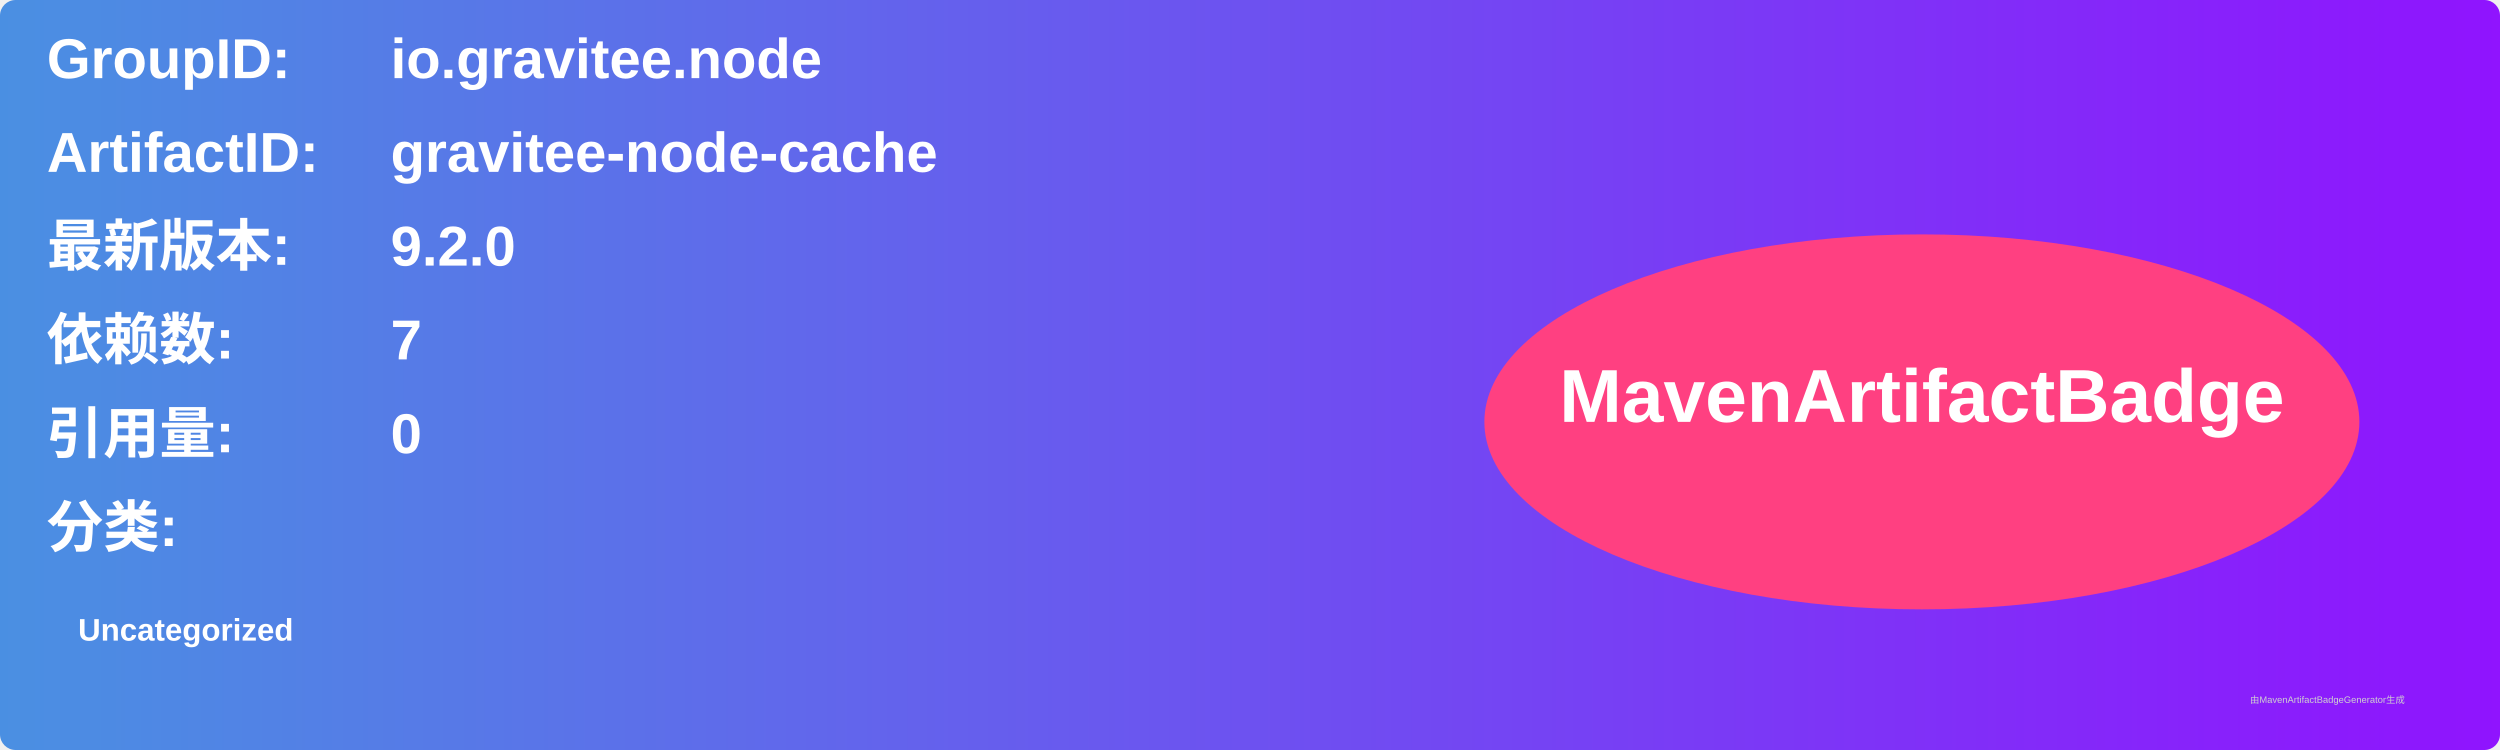
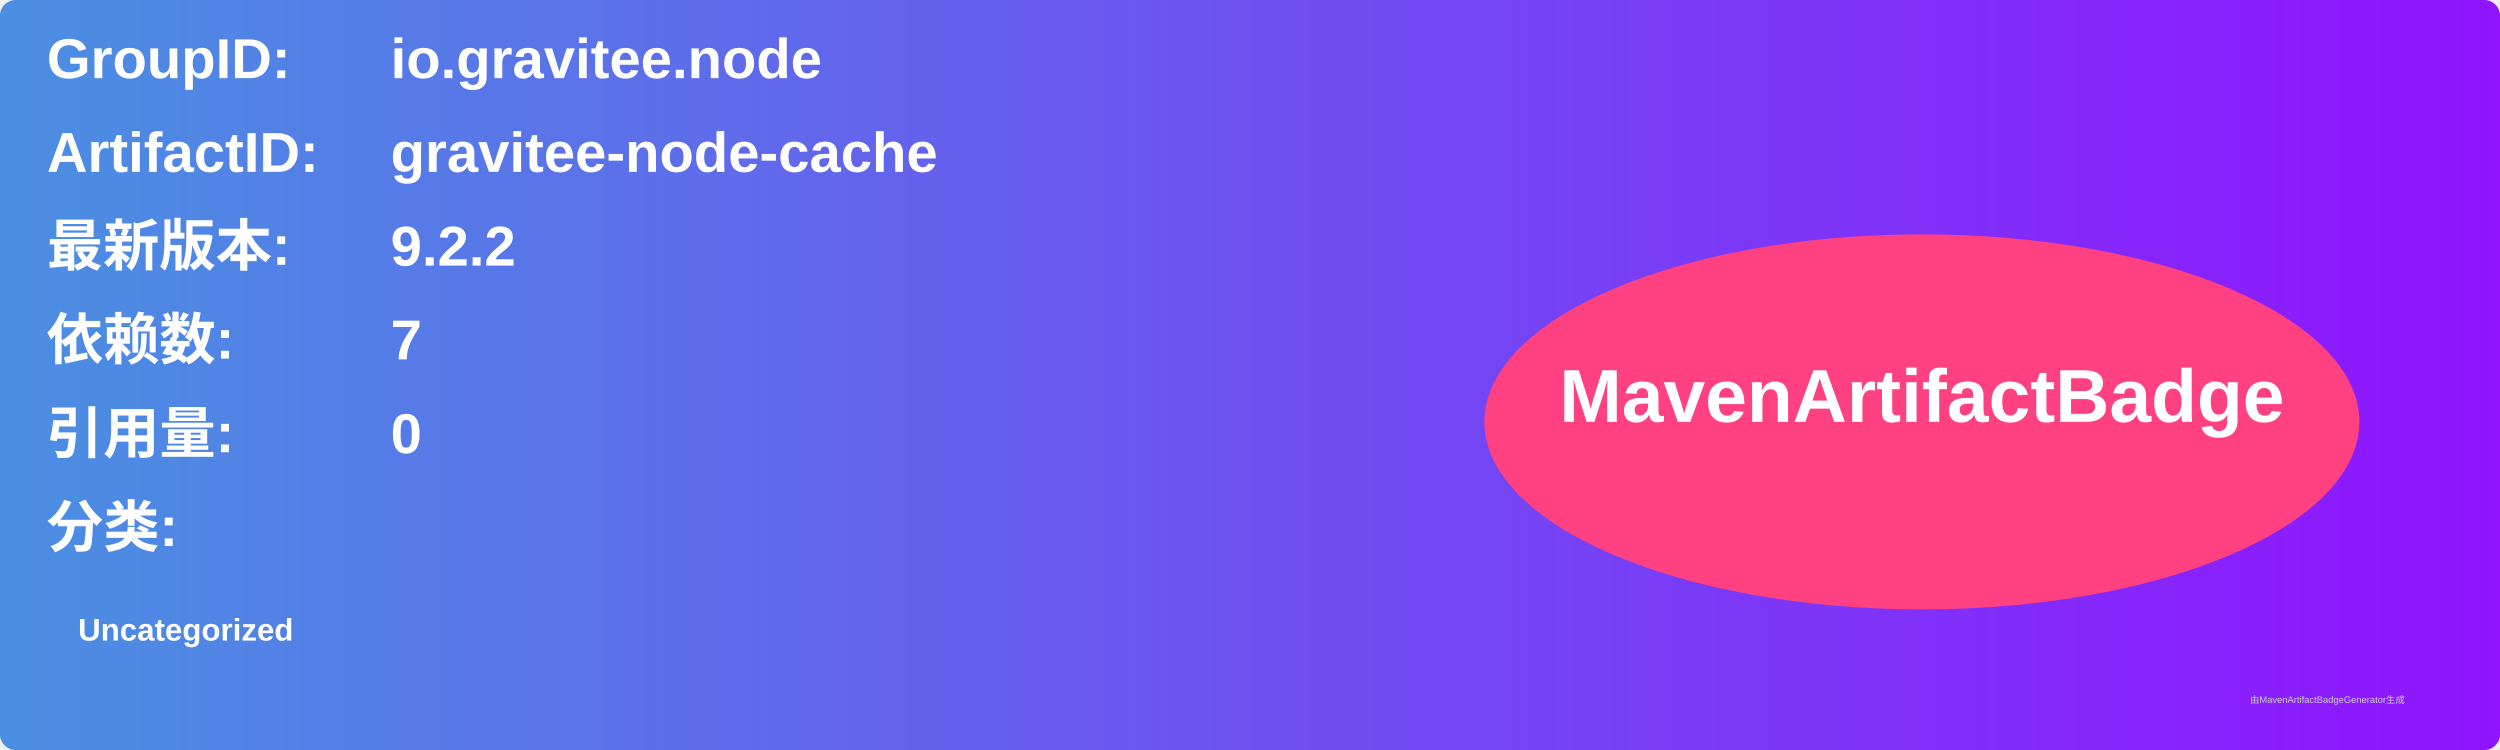
<svg xmlns="http://www.w3.org/2000/svg" width="800" height="240" viewBox="0 0 800 240">
  <linearGradient id="grad" x1="0%" y1="0%" x2="100%" y2="0%">
    <stop offset="0%" stop-color="#4a90e2" />
    <stop offset="100%" stop-color="#9013fe" />
  </linearGradient>
  <rect width="100%" height="100%" rx="5" ry="5" fill="url(#grad)" />
  <g transform="translate(15, 15)">
    <text x="0" y="10" font-family="Arial" font-size="18" fill="white" font-weight="bold" width="260">GroupID:</text>
    <text x="110" y="10" font-family="Arial" font-size="18" fill="white" font-weight="bold" width="460">io.gravitee.node</text>
    <text x="0" y="40" font-family="Arial" font-size="18" fill="white" font-weight="bold" width="260">ArtifactID:</text>
    <text x="110" y="40" font-family="Arial" font-size="18" fill="white" font-weight="bold" width="460">gravitee-node-cache</text>
    <text x="0" y="70" font-family="Arial" font-size="18" fill="white" font-weight="bold">最新版本:</text>
    <text x="110" y="70" font-family="Arial" font-size="18" fill="white" font-weight="bold">
-       <tspan font-weight="bold">9.2.0</tspan>
+       <tspan font-weight="bold">9.2.2</tspan>
    </text>
    <text x="0" y="100" font-family="Arial" font-size="18" fill="white" font-weight="bold">依赖数: </text>
    <text x="110" y="100" font-family="Arial" font-size="18" fill="white">
      <tspan font-weight="bold">7</tspan>
    </text>
    <text x="0" y="130" font-family="Arial" font-size="18" fill="white" font-weight="bold">引用量: </text>
    <text x="110" y="130" font-family="Arial" font-size="18" fill="white">
      <tspan font-weight="bold">0</tspan>
    </text>
    <text x="0" y="160" font-family="Arial" font-size="18" fill="white" font-weight="bold">分类:</text>
    <text x="10" y="190" font-family="Arial" font-size="10" fill="white">
      <tspan font-weight="bold">Uncategorized</tspan>
    </text>
    <ellipse cx="600" cy="120" rx="140" ry="60" fill="#ff4081" />
    <text x="600" y="120" text-anchor="middle" font-family="Arial" font-size="24" fill="white" font-weight="bold">MavenArtifactBadge</text>
  </g>
  <text x="720" y="225" font-family="Arial" font-size="3" fill="#d0d0d0">由MavenArtifactBadgeGenerator生成</text>
</svg>
